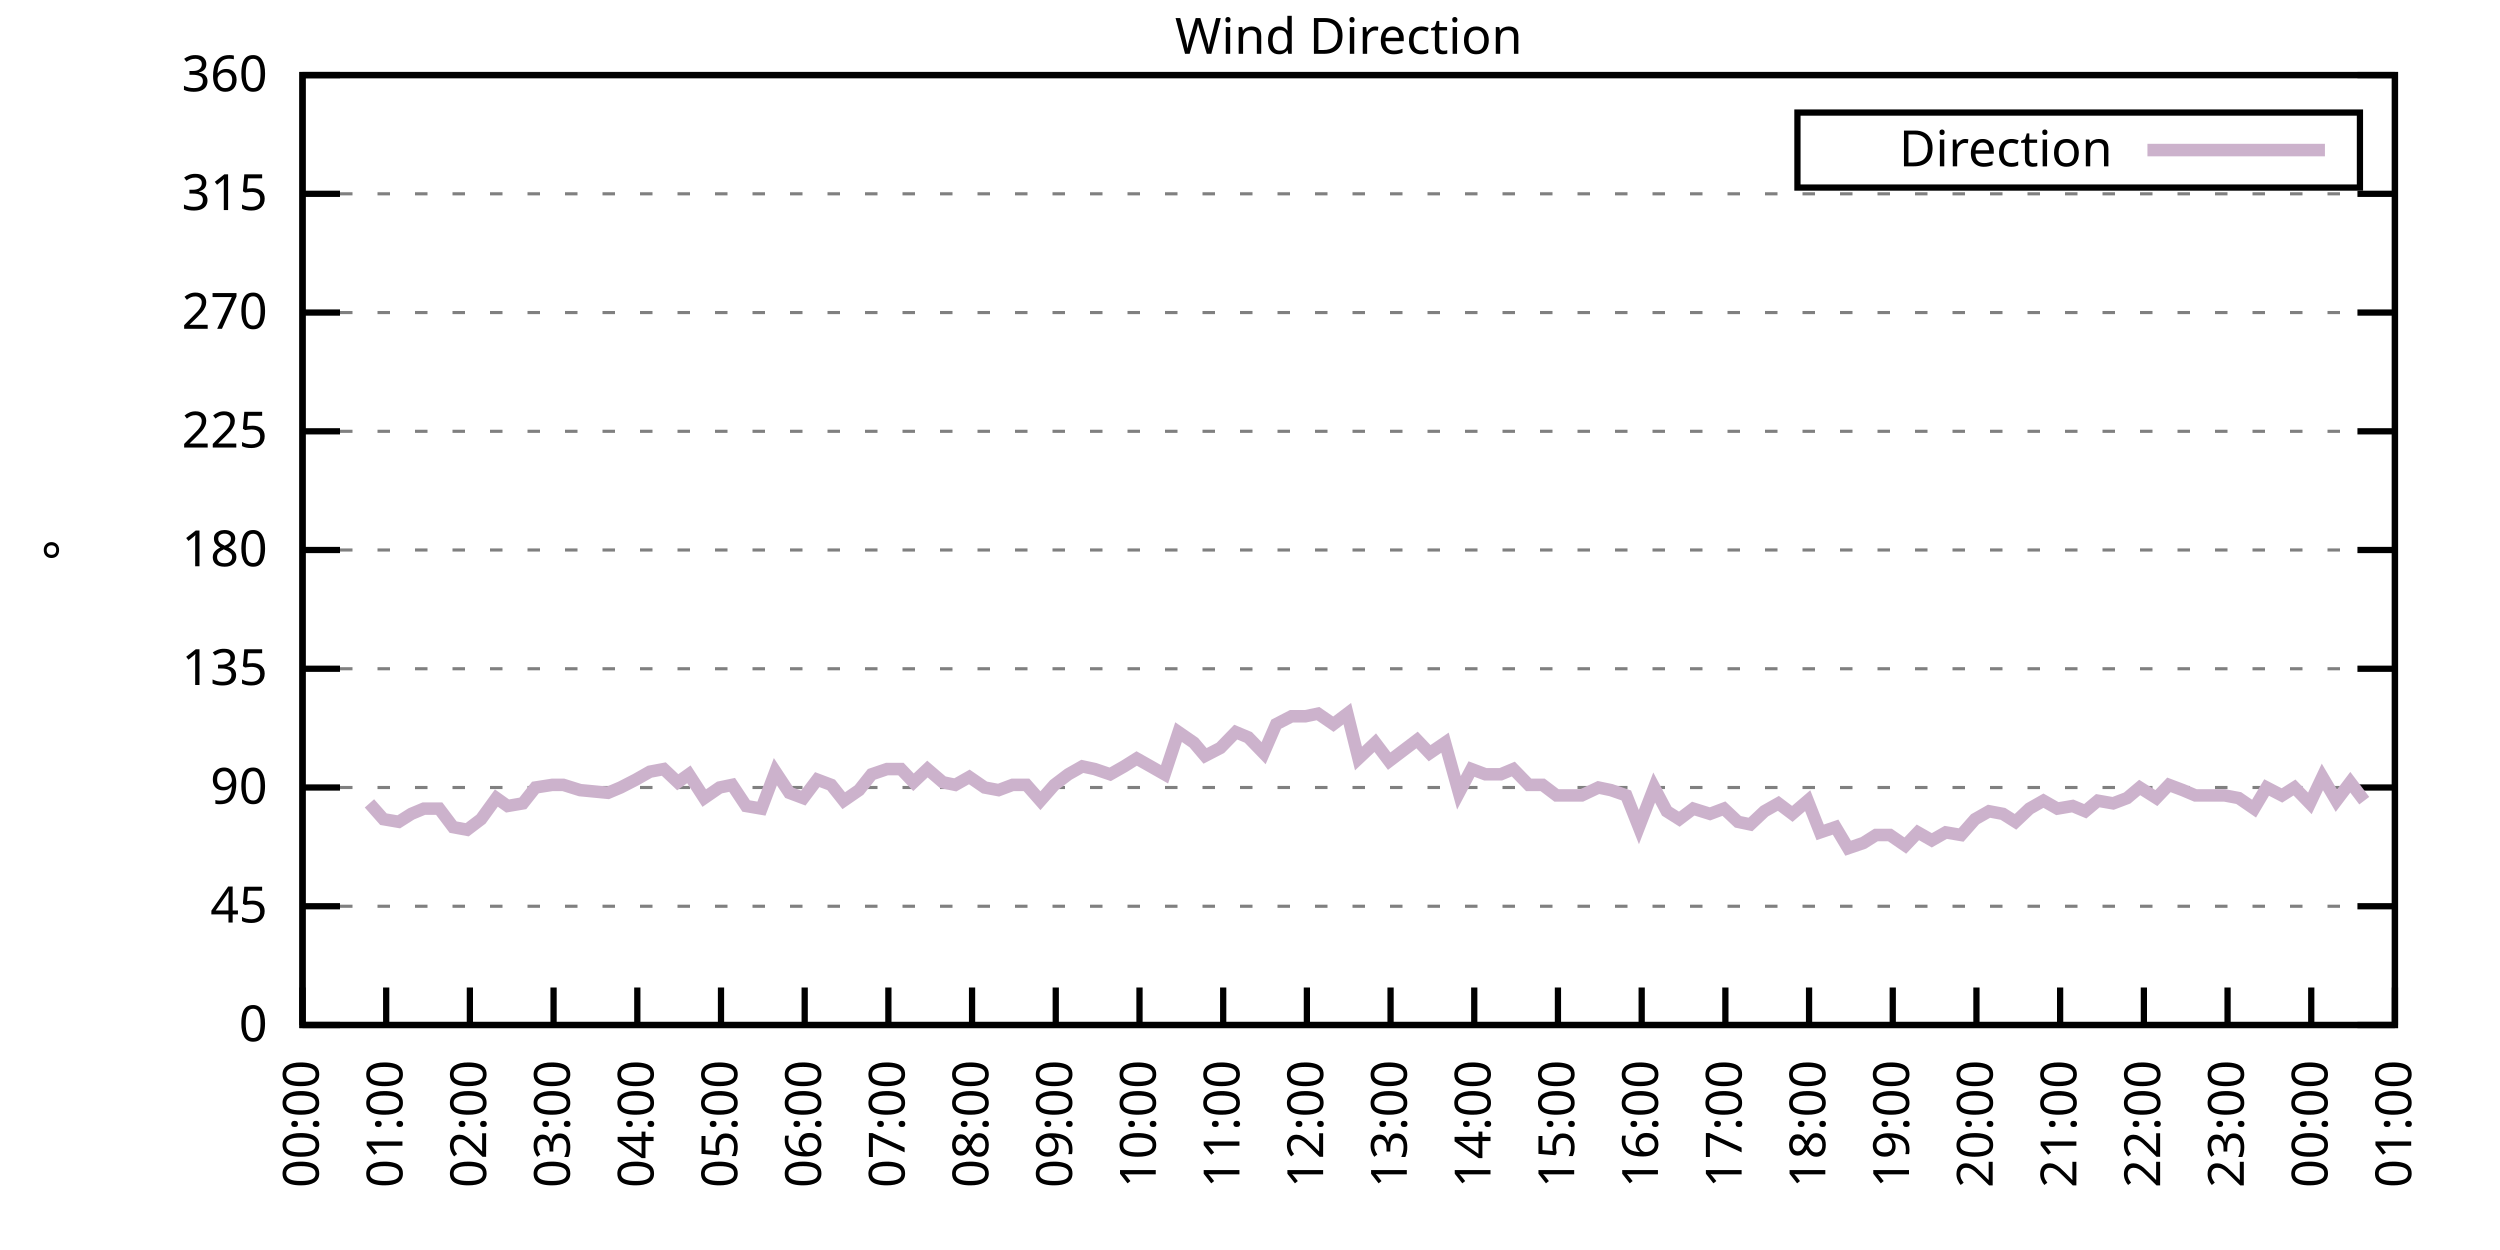
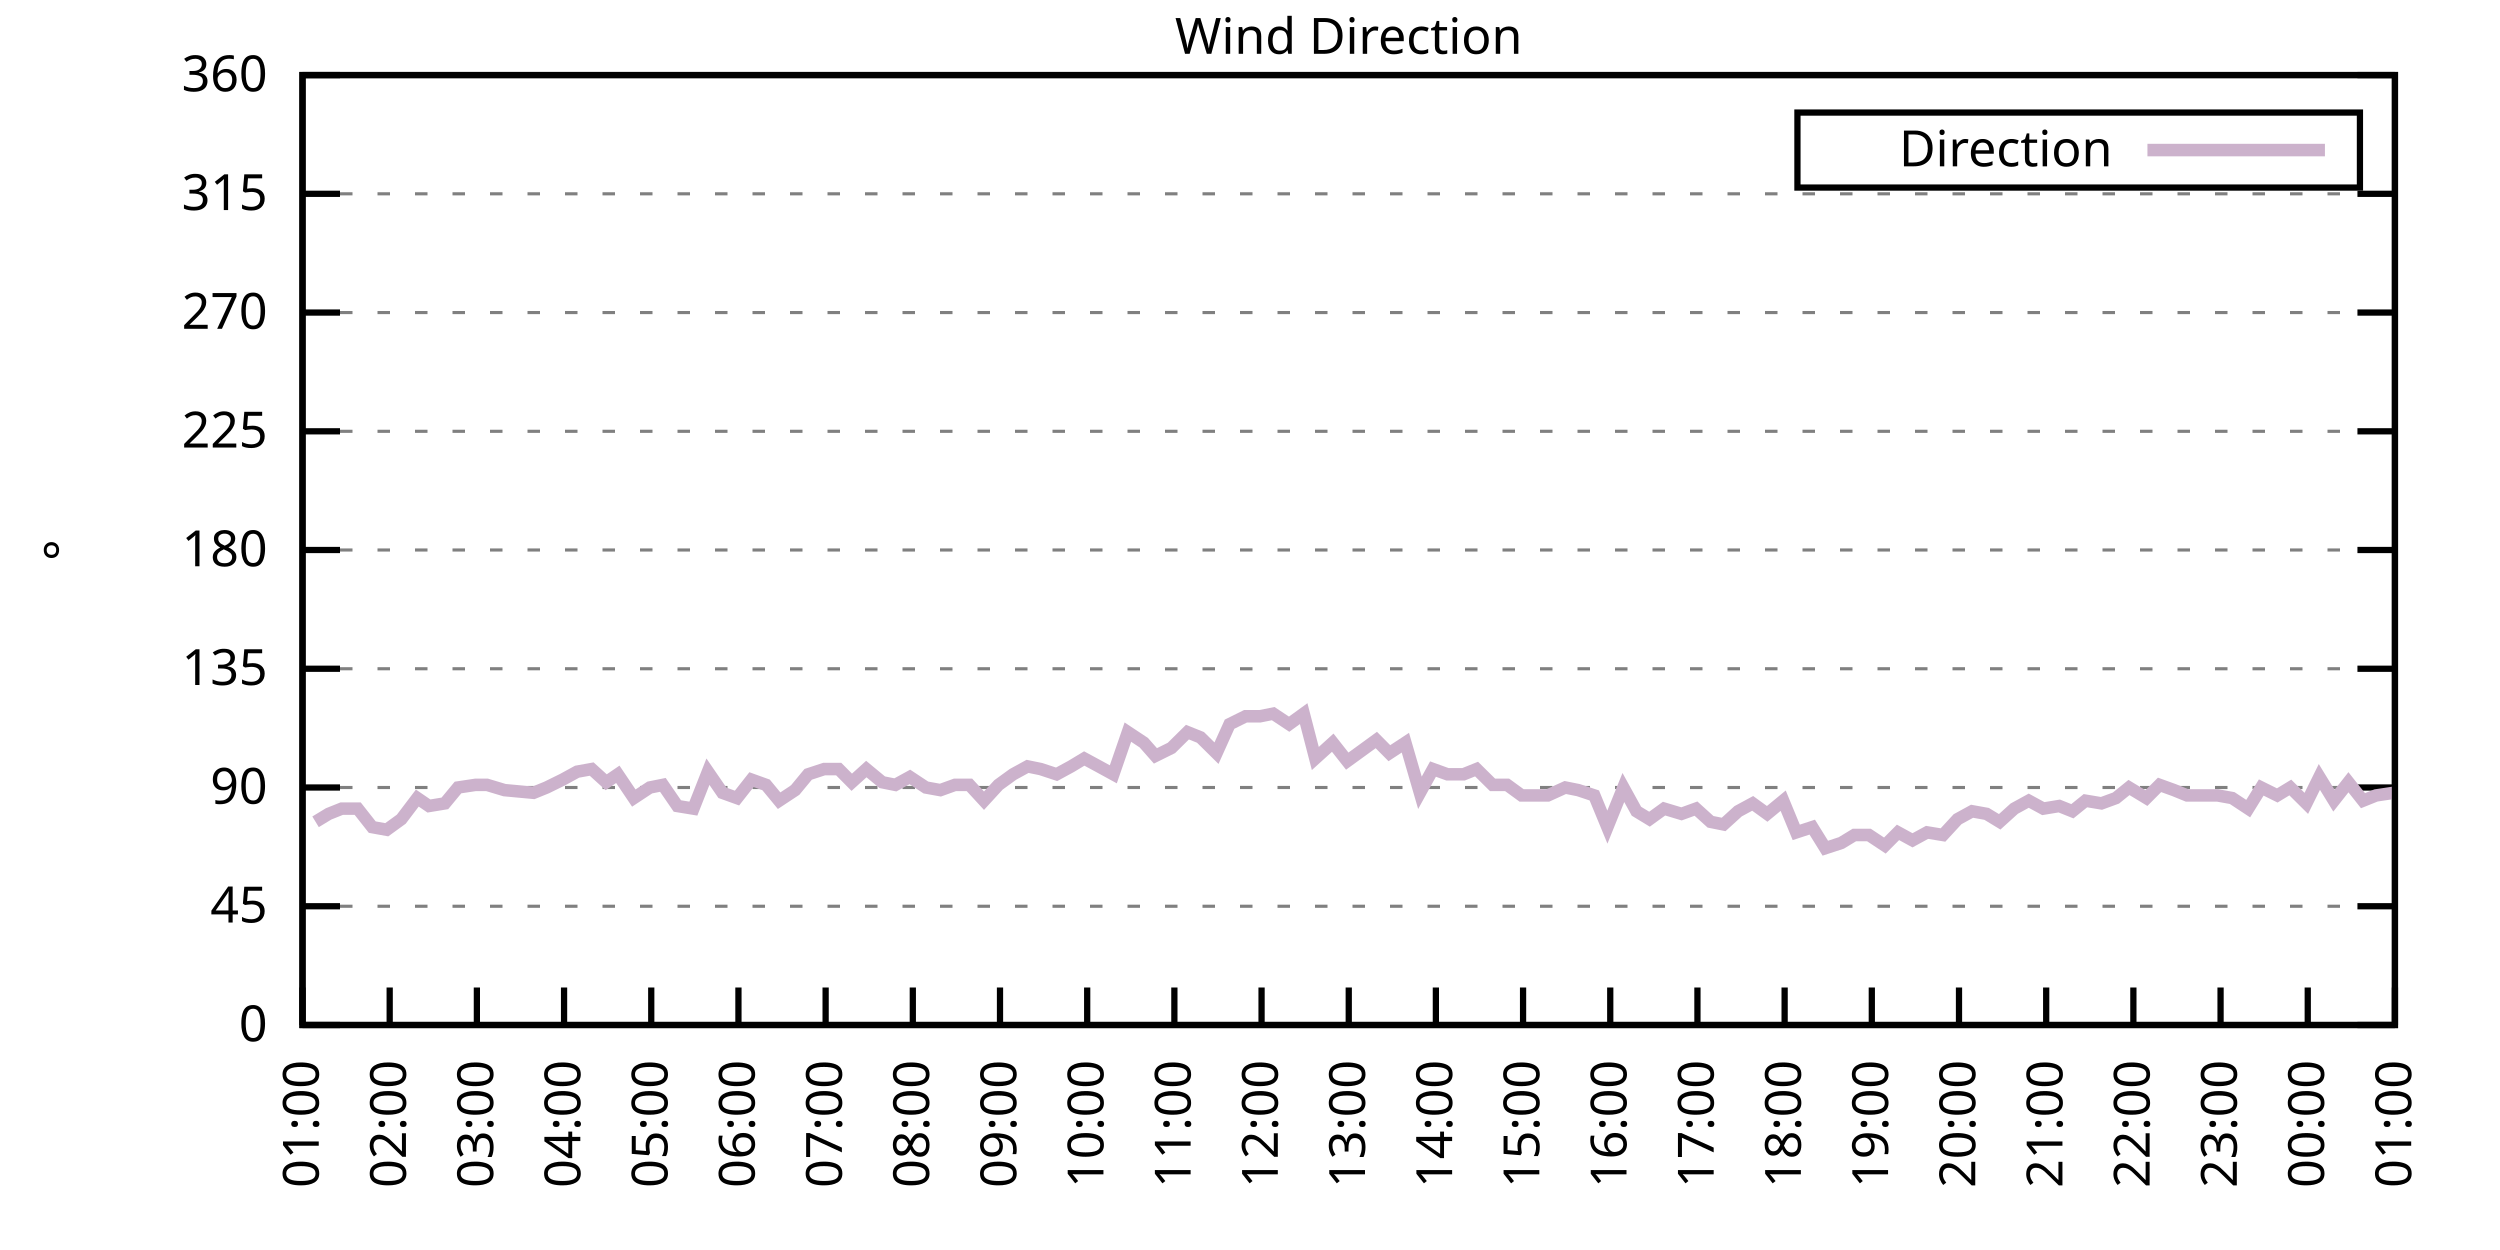
<svg xmlns="http://www.w3.org/2000/svg" xmlns:xlink="http://www.w3.org/1999/xlink" width="400" height="200" viewBox="0 0 400 200">
  <g id="gnuplot_canvas">
    <rect x="0" y="0" width="400" height="200" fill="none" />
    <defs>
      <circle id="gpDot" r="0.5" stroke-width="0.5" stroke="currentColor" />
      <path id="gpPt0" stroke-width="0.333" stroke="currentColor" d="M-1,0 h2 M0,-1 v2" />
      <path id="gpPt1" stroke-width="0.333" stroke="currentColor" d="M-1,-1 L1,1 M1,-1 L-1,1" />
      <path id="gpPt2" stroke-width="0.333" stroke="currentColor" d="M-1,0 L1,0 M0,-1 L0,1 M-1,-1 L1,1 M-1,1 L1,-1" />
      <rect id="gpPt3" stroke-width="0.333" stroke="currentColor" x="-1" y="-1" width="2" height="2" />
      <rect id="gpPt4" stroke-width="0.333" stroke="currentColor" fill="currentColor" x="-1" y="-1" width="2" height="2" />
      <circle id="gpPt5" stroke-width="0.333" stroke="currentColor" cx="0" cy="0" r="1" />
      <use xlink:href="#gpPt5" id="gpPt6" fill="currentColor" stroke="none" />
      <path id="gpPt7" stroke-width="0.333" stroke="currentColor" d="M0,-1.33 L-1.33,0.67 L1.33,0.67 z" />
      <use xlink:href="#gpPt7" id="gpPt8" fill="currentColor" stroke="none" />
      <use xlink:href="#gpPt7" id="gpPt9" stroke="currentColor" transform="rotate(180)" />
      <use xlink:href="#gpPt9" id="gpPt10" fill="currentColor" stroke="none" />
      <use xlink:href="#gpPt3" id="gpPt11" stroke="currentColor" transform="rotate(45)" />
      <use xlink:href="#gpPt11" id="gpPt12" fill="currentColor" stroke="none" />
      <path id="gpPt13" stroke-width="0.333" stroke="currentColor" d="M0,1.330 L1.265,0.411 L0.782,-1.067 L-0.782,-1.076 L-1.265,0.411 z" />
      <use xlink:href="#gpPt13" id="gpPt14" fill="currentColor" stroke="none" />
      <filter id="textbox" filterUnits="objectBoundingBox" x="0" y="0" height="1" width="1">
        <feFlood flood-color="white" flood-opacity="1" result="bgnd" />
        <feComposite in="SourceGraphic" in2="bgnd" operator="atop" />
      </filter>
      <filter id="greybox" filterUnits="objectBoundingBox" x="0" y="0" height="1" width="1">
        <feFlood flood-color="lightgrey" flood-opacity="1" result="grey" />
        <feComposite in="SourceGraphic" in2="grey" operator="atop" />
      </filter>
    </defs>
    <g fill="none" color="white" stroke="currentColor" stroke-width="1.00" stroke-linecap="butt" stroke-linejoin="miter">
</g>
    <g fill="none" color="black" stroke="currentColor" stroke-width="1.00" stroke-linecap="butt" stroke-linejoin="miter">
      <g stroke="none" shape-rendering="crispEdges">
        <polygon fill="rgb(255, 255, 255)" points="48.40,164.00 383.18,164.00 383.18,12.02 48.40,12.02 " />
      </g>
    </g>
    <g fill="none" color="black" stroke="currentColor" stroke-width="1.00" stroke-linecap="butt" stroke-linejoin="miter">
</g>
    <g fill="none" color="black" stroke="black" stroke-width="0.50" stroke-linecap="butt" stroke-linejoin="miter">
</g>
    <g fill="none" color="gray" stroke="currentColor" stroke-width="0.50" stroke-linecap="butt" stroke-linejoin="miter">
      <path stroke="gray" stroke-dasharray="2,4" class="gridline" d="M48.40,164.00 L383.19,164.00  " />
    </g>
    <g fill="none" color="gray" stroke="gray" stroke-width="1.00" stroke-linecap="butt" stroke-linejoin="miter">
</g>
    <g fill="none" color="black" stroke="currentColor" stroke-width="1.00" stroke-linecap="butt" stroke-linejoin="miter">
      <path stroke="black" d="M48.40,164.00 L54.40,164.00 M383.19,164.00 L377.19,164.00  " />
      <g transform="translate(42.80,166.60)" stroke="none" fill="black" font-family="Sans" font-size="8.00" text-anchor="end">
        <text>
          <tspan font-family="Sans"> 0</tspan>
        </text>
      </g>
    </g>
    <g fill="none" color="black" stroke="currentColor" stroke-width="1.00" stroke-linecap="butt" stroke-linejoin="miter">
</g>
    <g fill="none" color="black" stroke="black" stroke-width="0.50" stroke-linecap="butt" stroke-linejoin="miter">
</g>
    <g fill="none" color="gray" stroke="currentColor" stroke-width="0.50" stroke-linecap="butt" stroke-linejoin="miter">
      <path stroke="gray" stroke-dasharray="2,4" class="gridline" d="M48.40,145.00 L383.19,145.00  " />
    </g>
    <g fill="none" color="gray" stroke="gray" stroke-width="1.00" stroke-linecap="butt" stroke-linejoin="miter">
</g>
    <g fill="none" color="black" stroke="currentColor" stroke-width="1.00" stroke-linecap="butt" stroke-linejoin="miter">
      <path stroke="black" d="M48.40,145.00 L54.40,145.00 M383.19,145.00 L377.19,145.00  " />
      <g transform="translate(42.80,147.60)" stroke="none" fill="black" font-family="Sans" font-size="8.00" text-anchor="end">
        <text>
          <tspan font-family="Sans"> 45</tspan>
        </text>
      </g>
    </g>
    <g fill="none" color="black" stroke="currentColor" stroke-width="1.00" stroke-linecap="butt" stroke-linejoin="miter">
</g>
    <g fill="none" color="black" stroke="black" stroke-width="0.50" stroke-linecap="butt" stroke-linejoin="miter">
</g>
    <g fill="none" color="gray" stroke="currentColor" stroke-width="0.50" stroke-linecap="butt" stroke-linejoin="miter">
      <path stroke="gray" stroke-dasharray="2,4" class="gridline" d="M48.40,126.00 L383.19,126.00  " />
    </g>
    <g fill="none" color="gray" stroke="gray" stroke-width="1.00" stroke-linecap="butt" stroke-linejoin="miter">
</g>
    <g fill="none" color="black" stroke="currentColor" stroke-width="1.00" stroke-linecap="butt" stroke-linejoin="miter">
      <path stroke="black" d="M48.40,126.00 L54.40,126.00 M383.19,126.00 L377.19,126.00  " />
      <g transform="translate(42.80,128.60)" stroke="none" fill="black" font-family="Sans" font-size="8.00" text-anchor="end">
        <text>
          <tspan font-family="Sans"> 90</tspan>
        </text>
      </g>
    </g>
    <g fill="none" color="black" stroke="currentColor" stroke-width="1.00" stroke-linecap="butt" stroke-linejoin="miter">
</g>
    <g fill="none" color="black" stroke="black" stroke-width="0.50" stroke-linecap="butt" stroke-linejoin="miter">
</g>
    <g fill="none" color="gray" stroke="currentColor" stroke-width="0.50" stroke-linecap="butt" stroke-linejoin="miter">
      <path stroke="gray" stroke-dasharray="2,4" class="gridline" d="M48.40,107.00 L383.19,107.00  " />
    </g>
    <g fill="none" color="gray" stroke="gray" stroke-width="1.00" stroke-linecap="butt" stroke-linejoin="miter">
</g>
    <g fill="none" color="black" stroke="currentColor" stroke-width="1.00" stroke-linecap="butt" stroke-linejoin="miter">
      <path stroke="black" d="M48.40,107.00 L54.40,107.00 M383.19,107.00 L377.19,107.00  " />
      <g transform="translate(42.80,109.60)" stroke="none" fill="black" font-family="Sans" font-size="8.00" text-anchor="end">
        <text>
          <tspan font-family="Sans"> 135</tspan>
        </text>
      </g>
    </g>
    <g fill="none" color="black" stroke="currentColor" stroke-width="1.00" stroke-linecap="butt" stroke-linejoin="miter">
</g>
    <g fill="none" color="black" stroke="black" stroke-width="0.50" stroke-linecap="butt" stroke-linejoin="miter">
</g>
    <g fill="none" color="gray" stroke="currentColor" stroke-width="0.50" stroke-linecap="butt" stroke-linejoin="miter">
      <path stroke="gray" stroke-dasharray="2,4" class="gridline" d="M48.40,88.00 L383.19,88.00  " />
    </g>
    <g fill="none" color="gray" stroke="gray" stroke-width="1.00" stroke-linecap="butt" stroke-linejoin="miter">
</g>
    <g fill="none" color="black" stroke="currentColor" stroke-width="1.00" stroke-linecap="butt" stroke-linejoin="miter">
      <path stroke="black" d="M48.40,88.00 L54.40,88.00 M383.19,88.00 L377.19,88.00  " />
      <g transform="translate(42.80,90.60)" stroke="none" fill="black" font-family="Sans" font-size="8.00" text-anchor="end">
        <text>
          <tspan font-family="Sans"> 180</tspan>
        </text>
      </g>
    </g>
    <g fill="none" color="black" stroke="currentColor" stroke-width="1.00" stroke-linecap="butt" stroke-linejoin="miter">
</g>
    <g fill="none" color="black" stroke="black" stroke-width="0.50" stroke-linecap="butt" stroke-linejoin="miter">
</g>
    <g fill="none" color="gray" stroke="currentColor" stroke-width="0.50" stroke-linecap="butt" stroke-linejoin="miter">
      <path stroke="gray" stroke-dasharray="2,4" class="gridline" d="M48.40,69.01 L383.19,69.01  " />
    </g>
    <g fill="none" color="gray" stroke="gray" stroke-width="1.00" stroke-linecap="butt" stroke-linejoin="miter">
</g>
    <g fill="none" color="black" stroke="currentColor" stroke-width="1.00" stroke-linecap="butt" stroke-linejoin="miter">
      <path stroke="black" d="M48.40,69.01 L54.40,69.01 M383.19,69.01 L377.19,69.01  " />
      <g transform="translate(42.80,71.61)" stroke="none" fill="black" font-family="Sans" font-size="8.00" text-anchor="end">
        <text>
          <tspan font-family="Sans"> 225</tspan>
        </text>
      </g>
    </g>
    <g fill="none" color="black" stroke="currentColor" stroke-width="1.00" stroke-linecap="butt" stroke-linejoin="miter">
</g>
    <g fill="none" color="black" stroke="black" stroke-width="0.50" stroke-linecap="butt" stroke-linejoin="miter">
</g>
    <g fill="none" color="gray" stroke="currentColor" stroke-width="0.50" stroke-linecap="butt" stroke-linejoin="miter">
      <path stroke="gray" stroke-dasharray="2,4" class="gridline" d="M48.40,50.01 L383.19,50.01  " />
    </g>
    <g fill="none" color="gray" stroke="gray" stroke-width="1.00" stroke-linecap="butt" stroke-linejoin="miter">
</g>
    <g fill="none" color="black" stroke="currentColor" stroke-width="1.00" stroke-linecap="butt" stroke-linejoin="miter">
      <path stroke="black" d="M48.40,50.01 L54.40,50.01 M383.19,50.01 L377.19,50.01  " />
      <g transform="translate(42.80,52.61)" stroke="none" fill="black" font-family="Sans" font-size="8.00" text-anchor="end">
        <text>
          <tspan font-family="Sans"> 270</tspan>
        </text>
      </g>
    </g>
    <g fill="none" color="black" stroke="currentColor" stroke-width="1.00" stroke-linecap="butt" stroke-linejoin="miter">
</g>
    <g fill="none" color="black" stroke="black" stroke-width="0.50" stroke-linecap="butt" stroke-linejoin="miter">
</g>
    <g fill="none" color="gray" stroke="currentColor" stroke-width="0.50" stroke-linecap="butt" stroke-linejoin="miter">
      <path stroke="gray" stroke-dasharray="2,4" class="gridline" d="M48.40,31.01 L383.19,31.01  " />
    </g>
    <g fill="none" color="gray" stroke="gray" stroke-width="1.00" stroke-linecap="butt" stroke-linejoin="miter">
</g>
    <g fill="none" color="black" stroke="currentColor" stroke-width="1.00" stroke-linecap="butt" stroke-linejoin="miter">
      <path stroke="black" d="M48.40,31.01 L54.40,31.01 M383.19,31.01 L377.19,31.01  " />
      <g transform="translate(42.80,33.61)" stroke="none" fill="black" font-family="Sans" font-size="8.00" text-anchor="end">
        <text>
          <tspan font-family="Sans"> 315</tspan>
        </text>
      </g>
    </g>
    <g fill="none" color="black" stroke="currentColor" stroke-width="1.00" stroke-linecap="butt" stroke-linejoin="miter">
</g>
    <g fill="none" color="black" stroke="black" stroke-width="0.50" stroke-linecap="butt" stroke-linejoin="miter">
</g>
    <g fill="none" color="gray" stroke="currentColor" stroke-width="0.50" stroke-linecap="butt" stroke-linejoin="miter">
      <path stroke="gray" stroke-dasharray="2,4" class="gridline" d="M48.40,12.01 L383.19,12.01  " />
    </g>
    <g fill="none" color="gray" stroke="gray" stroke-width="1.00" stroke-linecap="butt" stroke-linejoin="miter">
</g>
    <g fill="none" color="black" stroke="currentColor" stroke-width="1.00" stroke-linecap="butt" stroke-linejoin="miter">
      <path stroke="black" d="M48.40,12.01 L54.40,12.01 M383.19,12.01 L377.19,12.01  " />
      <g transform="translate(42.80,14.61)" stroke="none" fill="black" font-family="Sans" font-size="8.00" text-anchor="end">
        <text>
          <tspan font-family="Sans"> 360</tspan>
        </text>
      </g>
    </g>
    <g fill="none" color="black" stroke="currentColor" stroke-width="1.00" stroke-linecap="butt" stroke-linejoin="miter">
      <path stroke="black" d="M48.40,164.00 L48.40,158.00  " />
      <g transform="translate(51.00,169.60) rotate(270.00)" stroke="none" fill="black" font-family="Sans" font-size="8.00" text-anchor="end">
        <text>
-           <tspan font-family="Sans">00:00</tspan>
-         </text>
-       </g>
-     </g>
-     <g fill="none" color="black" stroke="currentColor" stroke-width="1.00" stroke-linecap="butt" stroke-linejoin="miter">
-       <path stroke="black" d="M61.79,164.00 L61.79,158.00  " />
-       <g transform="translate(64.39,169.60) rotate(270.00)" stroke="none" fill="black" font-family="Sans" font-size="8.00" text-anchor="end">
-         <text>
          <tspan font-family="Sans">01:00</tspan>
        </text>
      </g>
    </g>
    <g fill="none" color="black" stroke="currentColor" stroke-width="1.00" stroke-linecap="butt" stroke-linejoin="miter">
-       <path stroke="black" d="M75.18,164.00 L75.18,158.00  " />
-       <g transform="translate(77.78,169.60) rotate(270.00)" stroke="none" fill="black" font-family="Sans" font-size="8.00" text-anchor="end">
+       <path stroke="black" d="M62.35,164.00 L62.35,158.00  " />
+       <g transform="translate(64.95,169.60) rotate(270.00)" stroke="none" fill="black" font-family="Sans" font-size="8.00" text-anchor="end">
        <text>
          <tspan font-family="Sans">02:00</tspan>
        </text>
      </g>
    </g>
    <g fill="none" color="black" stroke="currentColor" stroke-width="1.00" stroke-linecap="butt" stroke-linejoin="miter">
-       <path stroke="black" d="M88.57,164.00 L88.57,158.00  " />
-       <g transform="translate(91.17,169.60) rotate(270.00)" stroke="none" fill="black" font-family="Sans" font-size="8.00" text-anchor="end">
+       <path stroke="black" d="M76.30,164.00 L76.30,158.00  " />
+       <g transform="translate(78.90,169.60) rotate(270.00)" stroke="none" fill="black" font-family="Sans" font-size="8.00" text-anchor="end">
        <text>
          <tspan font-family="Sans">03:00</tspan>
        </text>
      </g>
    </g>
    <g fill="none" color="black" stroke="currentColor" stroke-width="1.00" stroke-linecap="butt" stroke-linejoin="miter">
-       <path stroke="black" d="M101.97,164.00 L101.97,158.00  " />
-       <g transform="translate(104.57,169.60) rotate(270.00)" stroke="none" fill="black" font-family="Sans" font-size="8.00" text-anchor="end">
+       <path stroke="black" d="M90.25,164.00 L90.25,158.00  " />
+       <g transform="translate(92.85,169.60) rotate(270.00)" stroke="none" fill="black" font-family="Sans" font-size="8.00" text-anchor="end">
        <text>
          <tspan font-family="Sans">04:00</tspan>
        </text>
      </g>
    </g>
    <g fill="none" color="black" stroke="currentColor" stroke-width="1.00" stroke-linecap="butt" stroke-linejoin="miter">
-       <path stroke="black" d="M115.36,164.00 L115.36,158.00  " />
-       <g transform="translate(117.96,169.60) rotate(270.00)" stroke="none" fill="black" font-family="Sans" font-size="8.00" text-anchor="end">
+       <path stroke="black" d="M104.20,164.00 L104.20,158.00  " />
+       <g transform="translate(106.80,169.60) rotate(270.00)" stroke="none" fill="black" font-family="Sans" font-size="8.00" text-anchor="end">
        <text>
          <tspan font-family="Sans">05:00</tspan>
        </text>
      </g>
    </g>
    <g fill="none" color="black" stroke="currentColor" stroke-width="1.00" stroke-linecap="butt" stroke-linejoin="miter">
-       <path stroke="black" d="M128.75,164.00 L128.75,158.00  " />
-       <g transform="translate(131.35,169.60) rotate(270.00)" stroke="none" fill="black" font-family="Sans" font-size="8.00" text-anchor="end">
+       <path stroke="black" d="M118.15,164.00 L118.15,158.00  " />
+       <g transform="translate(120.75,169.60) rotate(270.00)" stroke="none" fill="black" font-family="Sans" font-size="8.00" text-anchor="end">
        <text>
          <tspan font-family="Sans">06:00</tspan>
        </text>
      </g>
    </g>
    <g fill="none" color="black" stroke="currentColor" stroke-width="1.00" stroke-linecap="butt" stroke-linejoin="miter">
-       <path stroke="black" d="M142.14,164.00 L142.14,158.00  " />
-       <g transform="translate(144.74,169.60) rotate(270.00)" stroke="none" fill="black" font-family="Sans" font-size="8.00" text-anchor="end">
+       <path stroke="black" d="M132.10,164.00 L132.10,158.00  " />
+       <g transform="translate(134.70,169.60) rotate(270.00)" stroke="none" fill="black" font-family="Sans" font-size="8.00" text-anchor="end">
        <text>
          <tspan font-family="Sans">07:00</tspan>
        </text>
      </g>
    </g>
    <g fill="none" color="black" stroke="currentColor" stroke-width="1.00" stroke-linecap="butt" stroke-linejoin="miter">
-       <path stroke="black" d="M155.53,164.00 L155.53,158.00  " />
-       <g transform="translate(158.13,169.60) rotate(270.00)" stroke="none" fill="black" font-family="Sans" font-size="8.00" text-anchor="end">
+       <path stroke="black" d="M146.05,164.00 L146.05,158.00  " />
+       <g transform="translate(148.65,169.60) rotate(270.00)" stroke="none" fill="black" font-family="Sans" font-size="8.00" text-anchor="end">
        <text>
          <tspan font-family="Sans">08:00</tspan>
        </text>
      </g>
    </g>
    <g fill="none" color="black" stroke="currentColor" stroke-width="1.00" stroke-linecap="butt" stroke-linejoin="miter">
-       <path stroke="black" d="M168.92,164.00 L168.92,158.00  " />
-       <g transform="translate(171.52,169.60) rotate(270.00)" stroke="none" fill="black" font-family="Sans" font-size="8.00" text-anchor="end">
+       <path stroke="black" d="M160.00,164.00 L160.00,158.00  " />
+       <g transform="translate(162.60,169.60) rotate(270.00)" stroke="none" fill="black" font-family="Sans" font-size="8.00" text-anchor="end">
        <text>
          <tspan font-family="Sans">09:00</tspan>
        </text>
      </g>
    </g>
    <g fill="none" color="black" stroke="currentColor" stroke-width="1.00" stroke-linecap="butt" stroke-linejoin="miter">
-       <path stroke="black" d="M182.32,164.00 L182.32,158.00  " />
-       <g transform="translate(184.92,169.60) rotate(270.00)" stroke="none" fill="black" font-family="Sans" font-size="8.00" text-anchor="end">
+       <path stroke="black" d="M173.95,164.00 L173.95,158.00  " />
+       <g transform="translate(176.55,169.60) rotate(270.00)" stroke="none" fill="black" font-family="Sans" font-size="8.00" text-anchor="end">
        <text>
          <tspan font-family="Sans">10:00</tspan>
        </text>
      </g>
    </g>
    <g fill="none" color="black" stroke="currentColor" stroke-width="1.00" stroke-linecap="butt" stroke-linejoin="miter">
-       <path stroke="black" d="M195.71,164.00 L195.71,158.00  " />
-       <g transform="translate(198.31,169.60) rotate(270.00)" stroke="none" fill="black" font-family="Sans" font-size="8.00" text-anchor="end">
+       <path stroke="black" d="M187.90,164.00 L187.90,158.00  " />
+       <g transform="translate(190.50,169.60) rotate(270.00)" stroke="none" fill="black" font-family="Sans" font-size="8.00" text-anchor="end">
        <text>
          <tspan font-family="Sans">11:00</tspan>
        </text>
      </g>
    </g>
    <g fill="none" color="black" stroke="currentColor" stroke-width="1.00" stroke-linecap="butt" stroke-linejoin="miter">
-       <path stroke="black" d="M209.10,164.00 L209.10,158.00  " />
-       <g transform="translate(211.70,169.60) rotate(270.00)" stroke="none" fill="black" font-family="Sans" font-size="8.00" text-anchor="end">
+       <path stroke="black" d="M201.85,164.00 L201.85,158.00  " />
+       <g transform="translate(204.45,169.60) rotate(270.00)" stroke="none" fill="black" font-family="Sans" font-size="8.00" text-anchor="end">
        <text>
          <tspan font-family="Sans">12:00</tspan>
        </text>
      </g>
    </g>
    <g fill="none" color="black" stroke="currentColor" stroke-width="1.00" stroke-linecap="butt" stroke-linejoin="miter">
-       <path stroke="black" d="M222.49,164.00 L222.49,158.00  " />
-       <g transform="translate(225.09,169.60) rotate(270.00)" stroke="none" fill="black" font-family="Sans" font-size="8.00" text-anchor="end">
+       <path stroke="black" d="M215.80,164.00 L215.80,158.00  " />
+       <g transform="translate(218.40,169.60) rotate(270.00)" stroke="none" fill="black" font-family="Sans" font-size="8.00" text-anchor="end">
        <text>
          <tspan font-family="Sans">13:00</tspan>
        </text>
      </g>
    </g>
    <g fill="none" color="black" stroke="currentColor" stroke-width="1.00" stroke-linecap="butt" stroke-linejoin="miter">
-       <path stroke="black" d="M235.88,164.00 L235.88,158.00  " />
-       <g transform="translate(238.48,169.60) rotate(270.00)" stroke="none" fill="black" font-family="Sans" font-size="8.00" text-anchor="end">
+       <path stroke="black" d="M229.74,164.00 L229.74,158.00  " />
+       <g transform="translate(232.34,169.60) rotate(270.00)" stroke="none" fill="black" font-family="Sans" font-size="8.00" text-anchor="end">
        <text>
          <tspan font-family="Sans">14:00</tspan>
        </text>
      </g>
    </g>
    <g fill="none" color="black" stroke="currentColor" stroke-width="1.00" stroke-linecap="butt" stroke-linejoin="miter">
-       <path stroke="black" d="M249.27,164.00 L249.27,158.00  " />
-       <g transform="translate(251.87,169.60) rotate(270.00)" stroke="none" fill="black" font-family="Sans" font-size="8.00" text-anchor="end">
+       <path stroke="black" d="M243.69,164.00 L243.69,158.00  " />
+       <g transform="translate(246.29,169.60) rotate(270.00)" stroke="none" fill="black" font-family="Sans" font-size="8.00" text-anchor="end">
        <text>
          <tspan font-family="Sans">15:00</tspan>
        </text>
      </g>
    </g>
    <g fill="none" color="black" stroke="currentColor" stroke-width="1.00" stroke-linecap="butt" stroke-linejoin="miter">
-       <path stroke="black" d="M262.67,164.00 L262.67,158.00  " />
-       <g transform="translate(265.27,169.60) rotate(270.00)" stroke="none" fill="black" font-family="Sans" font-size="8.00" text-anchor="end">
+       <path stroke="black" d="M257.64,164.00 L257.64,158.00  " />
+       <g transform="translate(260.24,169.60) rotate(270.00)" stroke="none" fill="black" font-family="Sans" font-size="8.00" text-anchor="end">
        <text>
          <tspan font-family="Sans">16:00</tspan>
        </text>
      </g>
    </g>
    <g fill="none" color="black" stroke="currentColor" stroke-width="1.00" stroke-linecap="butt" stroke-linejoin="miter">
-       <path stroke="black" d="M276.06,164.00 L276.06,158.00  " />
-       <g transform="translate(278.66,169.60) rotate(270.00)" stroke="none" fill="black" font-family="Sans" font-size="8.00" text-anchor="end">
+       <path stroke="black" d="M271.59,164.00 L271.59,158.00  " />
+       <g transform="translate(274.19,169.60) rotate(270.00)" stroke="none" fill="black" font-family="Sans" font-size="8.00" text-anchor="end">
        <text>
          <tspan font-family="Sans">17:00</tspan>
        </text>
      </g>
    </g>
    <g fill="none" color="black" stroke="currentColor" stroke-width="1.00" stroke-linecap="butt" stroke-linejoin="miter">
-       <path stroke="black" d="M289.45,164.00 L289.45,158.00  " />
-       <g transform="translate(292.05,169.60) rotate(270.00)" stroke="none" fill="black" font-family="Sans" font-size="8.00" text-anchor="end">
+       <path stroke="black" d="M285.54,164.00 L285.54,158.00  " />
+       <g transform="translate(288.14,169.60) rotate(270.00)" stroke="none" fill="black" font-family="Sans" font-size="8.00" text-anchor="end">
        <text>
          <tspan font-family="Sans">18:00</tspan>
        </text>
      </g>
    </g>
    <g fill="none" color="black" stroke="currentColor" stroke-width="1.00" stroke-linecap="butt" stroke-linejoin="miter">
-       <path stroke="black" d="M302.84,164.00 L302.84,158.00  " />
-       <g transform="translate(305.44,169.60) rotate(270.00)" stroke="none" fill="black" font-family="Sans" font-size="8.00" text-anchor="end">
+       <path stroke="black" d="M299.49,164.00 L299.49,158.00  " />
+       <g transform="translate(302.09,169.60) rotate(270.00)" stroke="none" fill="black" font-family="Sans" font-size="8.00" text-anchor="end">
        <text>
          <tspan font-family="Sans">19:00</tspan>
        </text>
      </g>
    </g>
    <g fill="none" color="black" stroke="currentColor" stroke-width="1.00" stroke-linecap="butt" stroke-linejoin="miter">
-       <path stroke="black" d="M316.23,164.00 L316.23,158.00  " />
-       <g transform="translate(318.83,169.60) rotate(270.00)" stroke="none" fill="black" font-family="Sans" font-size="8.00" text-anchor="end">
+       <path stroke="black" d="M313.44,164.00 L313.44,158.00  " />
+       <g transform="translate(316.04,169.60) rotate(270.00)" stroke="none" fill="black" font-family="Sans" font-size="8.00" text-anchor="end">
        <text>
          <tspan font-family="Sans">20:00</tspan>
        </text>
      </g>
    </g>
    <g fill="none" color="black" stroke="currentColor" stroke-width="1.00" stroke-linecap="butt" stroke-linejoin="miter">
-       <path stroke="black" d="M329.62,164.00 L329.62,158.00  " />
-       <g transform="translate(332.22,169.60) rotate(270.00)" stroke="none" fill="black" font-family="Sans" font-size="8.00" text-anchor="end">
+       <path stroke="black" d="M327.39,164.00 L327.39,158.00  " />
+       <g transform="translate(329.99,169.60) rotate(270.00)" stroke="none" fill="black" font-family="Sans" font-size="8.00" text-anchor="end">
        <text>
          <tspan font-family="Sans">21:00</tspan>
        </text>
      </g>
    </g>
    <g fill="none" color="black" stroke="currentColor" stroke-width="1.00" stroke-linecap="butt" stroke-linejoin="miter">
-       <path stroke="black" d="M343.02,164.00 L343.02,158.00  " />
-       <g transform="translate(345.62,169.60) rotate(270.00)" stroke="none" fill="black" font-family="Sans" font-size="8.00" text-anchor="end">
+       <path stroke="black" d="M341.34,164.00 L341.34,158.00  " />
+       <g transform="translate(343.94,169.60) rotate(270.00)" stroke="none" fill="black" font-family="Sans" font-size="8.00" text-anchor="end">
        <text>
          <tspan font-family="Sans">22:00</tspan>
        </text>
      </g>
    </g>
    <g fill="none" color="black" stroke="currentColor" stroke-width="1.00" stroke-linecap="butt" stroke-linejoin="miter">
-       <path stroke="black" d="M356.41,164.00 L356.41,158.00  " />
-       <g transform="translate(359.01,169.60) rotate(270.00)" stroke="none" fill="black" font-family="Sans" font-size="8.00" text-anchor="end">
+       <path stroke="black" d="M355.29,164.00 L355.29,158.00  " />
+       <g transform="translate(357.89,169.60) rotate(270.00)" stroke="none" fill="black" font-family="Sans" font-size="8.00" text-anchor="end">
        <text>
          <tspan font-family="Sans">23:00</tspan>
        </text>
      </g>
    </g>
    <g fill="none" color="black" stroke="currentColor" stroke-width="1.00" stroke-linecap="butt" stroke-linejoin="miter">
-       <path stroke="black" d="M369.80,164.00 L369.80,158.00  " />
-       <g transform="translate(372.40,169.60) rotate(270.00)" stroke="none" fill="black" font-family="Sans" font-size="8.00" text-anchor="end">
+       <path stroke="black" d="M369.24,164.00 L369.24,158.00  " />
+       <g transform="translate(371.84,169.60) rotate(270.00)" stroke="none" fill="black" font-family="Sans" font-size="8.00" text-anchor="end">
        <text>
          <tspan font-family="Sans">00:00</tspan>
        </text>
      </g>
    </g>
    <g fill="none" color="black" stroke="currentColor" stroke-width="1.00" stroke-linecap="butt" stroke-linejoin="miter">
      <path stroke="black" d="M383.19,164.00 L383.19,158.00  " />
      <g transform="translate(385.79,169.60) rotate(270.00)" stroke="none" fill="black" font-family="Sans" font-size="8.00" text-anchor="end">
        <text>
          <tspan font-family="Sans">01:00</tspan>
        </text>
      </g>
    </g>
    <g fill="none" color="black" stroke="currentColor" stroke-width="1.00" stroke-linecap="butt" stroke-linejoin="miter">
</g>
    <g fill="none" color="black" stroke="currentColor" stroke-width="1.00" stroke-linecap="butt" stroke-linejoin="miter">
      <path stroke="black" d="M48.40,12.01 L48.40,164.00 L383.19,164.00 L383.19,12.01 L48.40,12.01 Z  " />
    </g>
    <g fill="none" color="black" stroke="currentColor" stroke-width="1.00" stroke-linecap="butt" stroke-linejoin="miter">
</g>
    <g fill="none" color="black" stroke="currentColor" stroke-width="1.00" stroke-linecap="butt" stroke-linejoin="miter">
      <path stroke="black" d="M287.59,30.01 L287.59,18.01 L377.59,18.01 L377.59,30.01 L287.59,30.01 Z  " />
    </g>
    <g id="Wind_direction_plot_1">
      <g fill="none" color="white" stroke="black" stroke-width="2.00" stroke-linecap="butt" stroke-linejoin="miter">
</g>
      <g fill="none" color="black" stroke="currentColor" stroke-width="2.00" stroke-linecap="butt" stroke-linejoin="miter">
        <g transform="translate(337.99,26.61)" stroke="none" fill="black" font-family="Sans" font-size="8.00" text-anchor="end">
          <text>
            <tspan font-family="Sans">Direction</tspan>
          </text>
        </g>
      </g>
      <g fill="none" color="black" stroke="currentColor" stroke-width="2.00" stroke-linecap="butt" stroke-linejoin="miter">
-         <path stroke="rgb(204, 178, 204)" d="M343.59,24.01 L371.99,24.01 M59.11,128.54 L61.35,131.07 L63.80,131.49 L65.81,130.22 L67.82,129.38 L70.27,129.38   L72.50,132.34 L74.74,132.76 L76.97,131.07 L79.42,127.69 L81.21,128.96 L83.66,128.54 L85.67,126.00 L88.35,125.58   L90.14,125.58 L92.82,126.42 L97.28,126.85 L99.29,126.00 L101.74,124.74 L103.98,123.47 L106.21,123.05 L108.44,125.16   L110.22,123.89 L112.68,127.69 L115.13,126.00 L117.14,125.58 L119.38,128.96 L121.83,129.38 L124.06,123.47 L126.29,126.85   L128.53,127.69 L130.76,124.74 L132.99,125.58 L135.00,128.11 L137.45,126.42 L139.46,123.89 L141.92,123.05 L144.15,123.05   L146.16,125.16 L148.39,123.05 L150.85,125.16 L152.85,125.58 L155.09,124.31 L157.54,126.00 L159.77,126.42 L162.01,125.58   L164.24,125.58 L166.47,128.11 L168.70,125.58 L170.93,123.89 L173.17,122.62 L175.17,123.05 L177.63,123.89 L179.86,122.62   L181.87,121.36 L184.10,122.62 L186.33,123.89 L188.57,117.14 L191.02,118.83 L192.81,120.94 L195.26,119.67 L197.72,117.14   L199.73,117.98 L202.18,120.51 L204.19,115.87 L206.64,114.60 L208.88,114.60 L210.88,114.18 L213.34,115.87 L215.57,114.18   L217.36,121.36 L220.04,118.83 L222.27,121.78 L224.50,120.09 L226.73,118.40 L228.74,120.51 L231.20,118.83 L233.43,126.85   L235.44,123.05 L237.67,123.89 L240.12,123.89 L242.13,123.05 L244.59,125.58 L246.82,125.58 L249.05,127.27 L251.06,127.27   L253.07,127.27 L255.75,126.00 L257.76,126.42 L260.21,127.27 L262.22,132.34 L264.67,126.00 L266.68,129.80 L268.69,131.07   L270.92,129.38 L273.60,130.22 L275.83,129.38 L278.07,131.49 L280.07,131.91 L282.31,129.80 L284.54,128.54 L286.77,130.22   L289.23,128.11 L291.23,133.18 L293.69,132.34 L295.70,135.71 L298.15,134.87 L300.16,133.60 L302.39,133.60 L304.85,135.29   L306.86,133.18 L309.09,134.45 L311.32,133.18 L313.78,133.60 L316.01,131.07 L318.24,129.80 L320.47,130.22 L322.48,131.49   L324.71,129.38 L326.95,128.11 L329.18,129.38 L331.63,128.96 L333.64,129.80 L335.65,128.11 L338.10,128.54 L340.34,127.69   L342.35,126.00 L345.02,127.69 L347.03,125.58 L349.26,126.42 L351.27,127.27 L353.95,127.27 L355.96,127.27 L358.19,127.69   L360.65,129.38 L362.66,126.00 L365.11,127.27 L367.12,126.00 L369.58,128.54 L371.58,124.31 L373.82,128.11 L376.05,125.16   L378.28,128.11  " />
+         <path stroke="rgb(204, 178, 204)" d="M343.59,24.01 L371.99,24.01 M50.49,131.49 L52.58,130.22 L54.68,129.38 L57.23,129.38 L59.56,132.34 L61.88,132.76   L64.21,131.07 L66.77,127.69 L68.63,128.96 L71.18,128.54 L73.28,126.00 L76.07,125.58 L77.93,125.58 L80.72,126.42   L85.37,126.85 L87.46,126.00 L90.02,124.74 L92.34,123.47 L94.67,123.05 L96.99,125.16 L98.85,123.89 L101.41,127.69   L103.97,126.00 L106.06,125.58 L108.38,128.96 L110.94,129.38 L113.27,123.47 L115.59,126.85 L117.92,127.69 L120.24,124.74   L122.57,125.58 L124.66,128.11 L127.22,126.42 L129.31,123.89 L131.87,123.05 L134.19,123.05 L136.28,125.16 L138.61,123.05   L141.16,125.16 L143.26,125.58 L145.58,124.31 L148.14,126.00 L150.46,126.42 L152.79,125.58 L155.11,125.58 L157.44,128.11   L159.76,125.58 L162.09,123.89 L164.41,122.62 L166.51,123.05 L169.06,123.89 L171.39,122.62 L173.48,121.36 L175.81,122.62   L178.13,123.89 L180.46,117.14 L183.01,118.83 L184.87,120.94 L187.43,119.67 L189.99,117.14 L192.08,117.98 L194.64,120.51   L196.73,115.87 L199.29,114.60 L201.61,114.60 L203.71,114.18 L206.26,115.87 L208.59,114.18 L210.45,121.36 L213.24,118.83   L215.56,121.78 L217.89,120.09 L220.21,118.40 L222.30,120.51 L224.86,118.83 L227.19,126.85 L229.28,123.05 L231.60,123.89   L234.16,123.89 L236.25,123.05 L238.81,125.58 L241.14,125.58 L243.46,127.27 L245.55,127.27 L247.65,127.27 L250.44,126.00   L252.53,126.42 L255.09,127.27 L257.18,132.34 L259.74,126.00 L261.83,129.80 L263.92,131.07 L266.25,129.38 L269.04,130.22   L271.36,129.38 L273.69,131.49 L275.78,131.91 L278.10,129.80 L280.43,128.54 L282.75,130.22 L285.31,128.11 L287.40,133.18   L289.96,132.34 L292.05,135.71 L294.61,134.87 L296.70,133.60 L299.03,133.60 L301.58,135.29 L303.68,133.18 L306.00,134.45   L308.33,133.18 L310.88,133.60 L313.21,131.07 L315.53,129.80 L317.86,130.22 L319.95,131.49 L322.28,129.38 L324.60,128.11   L326.93,129.38 L329.48,128.96 L331.58,129.80 L333.67,128.11 L336.23,128.54 L338.55,127.69 L340.64,126.00 L343.43,127.69   L345.53,125.58 L347.85,126.42 L349.94,127.27 L352.73,127.27 L354.83,127.27 L357.15,127.69 L359.71,129.38 L361.80,126.00   L364.36,127.27 L366.45,126.00 L369.01,128.54 L371.10,124.31 L373.43,128.11 L375.75,125.16 L378.08,128.11 L380.17,127.27   L382.96,126.85  " />
      </g>
    </g>
    <g fill="none" color="black" stroke="currentColor" stroke-width="2.00" stroke-linecap="butt" stroke-linejoin="miter">
</g>
    <g fill="none" color="black" stroke="black" stroke-width="1.00" stroke-linecap="butt" stroke-linejoin="miter">
</g>
    <g fill="none" color="black" stroke="currentColor" stroke-width="1.00" stroke-linecap="butt" stroke-linejoin="miter">
      <path stroke="black" d="M48.40,12.01 L48.40,164.00 L383.19,164.00 L383.19,12.01 L48.40,12.01 Z  " />
      <g transform="translate(12.80,88.01) rotate(270.00)" stroke="none" fill="black" font-family="Sans" font-size="8.00" text-anchor="middle">
        <text>
          <tspan font-family="Sans">°</tspan>
        </text>
      </g>
    </g>
    <g fill="none" color="black" stroke="currentColor" stroke-width="1.00" stroke-linecap="butt" stroke-linejoin="miter">
</g>
    <g fill="none" color="black" stroke="currentColor" stroke-width="1.00" stroke-linecap="butt" stroke-linejoin="miter">
      <g transform="translate(215.79,8.61)" stroke="none" fill="black" font-family="Sans" font-size="8.00" text-anchor="middle">
        <text>
          <tspan font-family="Sans">Wind Direction</tspan>
        </text>
      </g>
    </g>
    <g fill="none" color="black" stroke="currentColor" stroke-width="1.00" stroke-linecap="butt" stroke-linejoin="miter">
</g>
  </g>
</svg>
